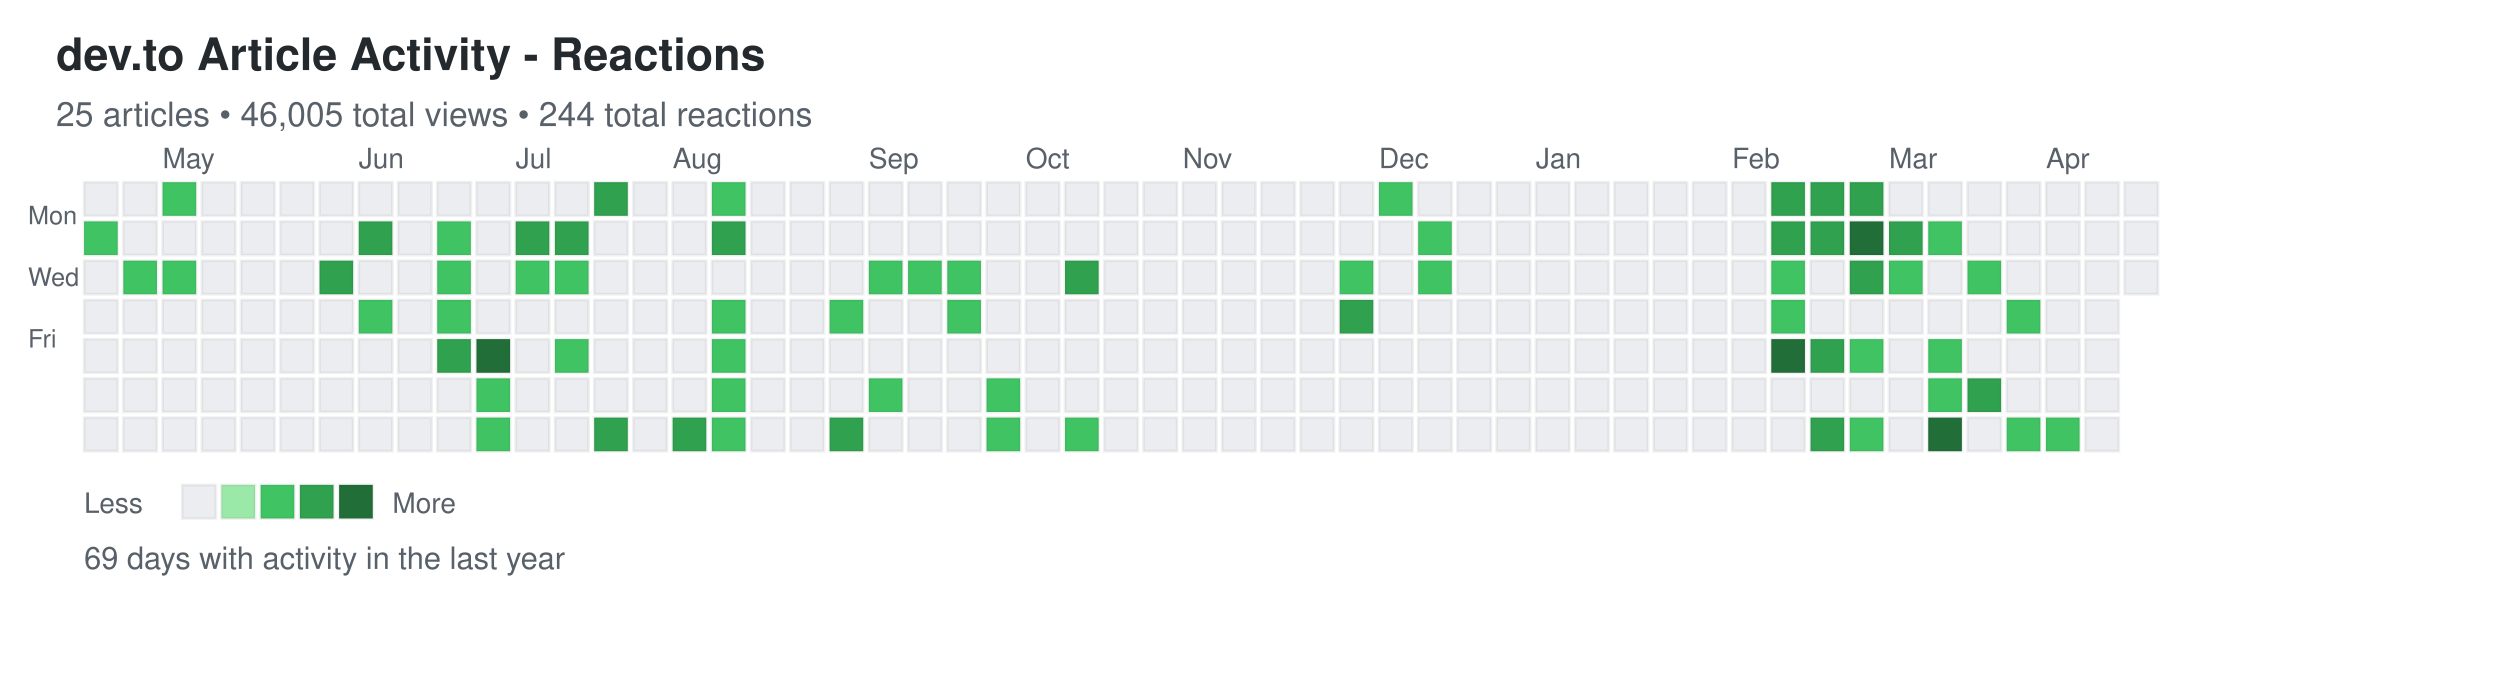
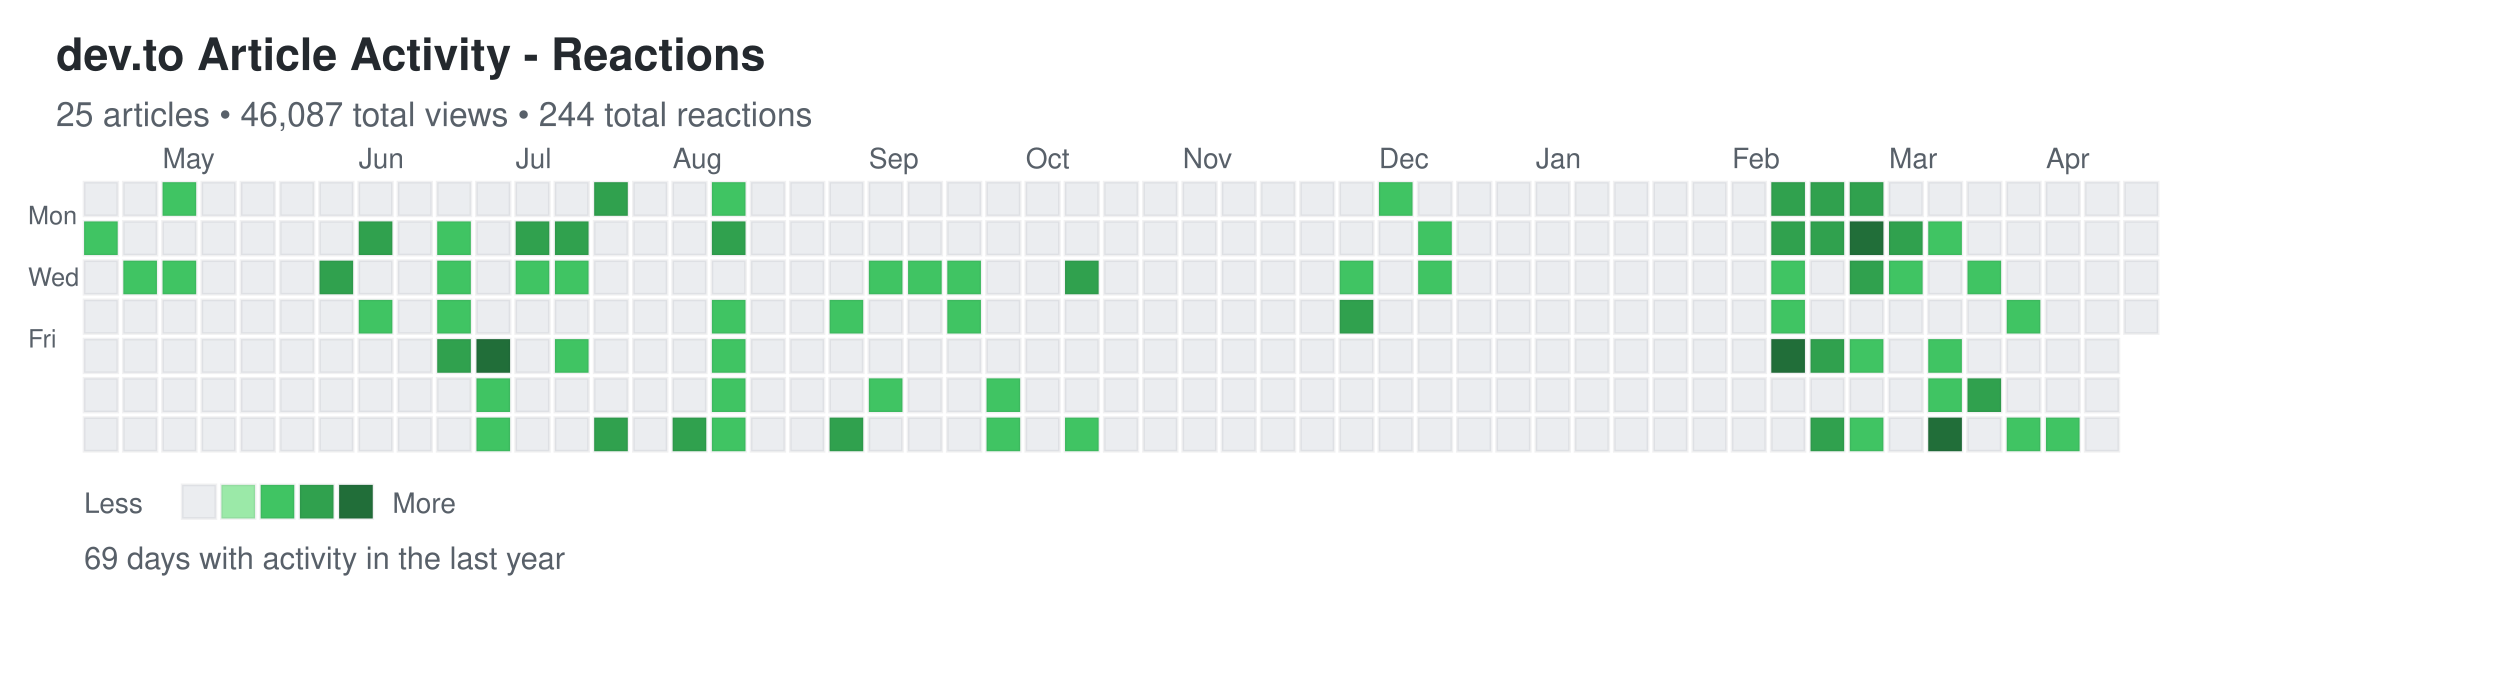
<svg xmlns="http://www.w3.org/2000/svg" width="892" height="248">
  <defs>
    <style>
.day { stroke: rgba(27,31,35,0.06); stroke-width: 1px; cursor: pointer; }
.day:hover { stroke: rgba(27,31,35,0.3); stroke-width: 2px; }
.month-label { font-family: -apple-system, BlinkMacSystemFont, "Segoe UI", Helvetica, Arial, sans-serif; font-size: 10px; fill: #586069; }
.day-label { font-family: -apple-system, BlinkMacSystemFont, "Segoe UI", Helvetica, Arial, sans-serif; font-size: 9px; fill: #586069; }
.title { font-family: -apple-system, BlinkMacSystemFont, "Segoe UI", Helvetica, Arial, sans-serif; font-size: 16px; font-weight: 600; fill: #24292e; }
.subtitle { font-family: -apple-system, BlinkMacSystemFont, "Segoe UI", Helvetica, Arial, sans-serif; font-size: 12px; fill: #586069; }
.stats { font-family: -apple-system, BlinkMacSystemFont, "Segoe UI", Helvetica, Arial, sans-serif; font-size: 11px; fill: #586069; }
.legend-text { font-family: -apple-system, BlinkMacSystemFont, "Segoe UI", Helvetica, Arial, sans-serif; font-size: 10px; fill: #586069; }
</style>
  </defs>
  <text x="20" y="25" class="title">dev.to Article Activity - Reactions</text>
-   <text x="20" y="45" class="subtitle">25 articles • 46,005 total views • 244 total reactions</text>
+   <text x="20" y="45" class="subtitle">25 articles • 46,087 total views • 244 total reactions</text>
  <text x="10" y="80" class="day-label">Mon</text>
  <text x="10" y="102" class="day-label">Wed</text>
  <text x="10" y="124" class="day-label">Fri</text>
  <rect x="30" y="65" width="12" height="12" fill="#ebedf0" class="day" data-date="2025-04-13" data-level="0" />
  <rect x="30" y="79" width="12" height="12" fill="#40c463" class="day" data-date="2025-04-14" data-level="2" />
  <rect x="30" y="93" width="12" height="12" fill="#ebedf0" class="day" data-date="2025-04-15" data-level="0" />
  <rect x="30" y="107" width="12" height="12" fill="#ebedf0" class="day" data-date="2025-04-16" data-level="0" />
  <rect x="30" y="121" width="12" height="12" fill="#ebedf0" class="day" data-date="2025-04-17" data-level="0" />
  <rect x="30" y="135" width="12" height="12" fill="#ebedf0" class="day" data-date="2025-04-18" data-level="0" />
  <rect x="30" y="149" width="12" height="12" fill="#ebedf0" class="day" data-date="2025-04-19" data-level="0" />
  <rect x="44" y="65" width="12" height="12" fill="#ebedf0" class="day" data-date="2025-04-20" data-level="0" />
  <rect x="44" y="79" width="12" height="12" fill="#ebedf0" class="day" data-date="2025-04-21" data-level="0" />
  <rect x="44" y="93" width="12" height="12" fill="#40c463" class="day" data-date="2025-04-22" data-level="2" />
  <rect x="44" y="107" width="12" height="12" fill="#ebedf0" class="day" data-date="2025-04-23" data-level="0" />
  <rect x="44" y="121" width="12" height="12" fill="#ebedf0" class="day" data-date="2025-04-24" data-level="0" />
  <rect x="44" y="135" width="12" height="12" fill="#ebedf0" class="day" data-date="2025-04-25" data-level="0" />
  <rect x="44" y="149" width="12" height="12" fill="#ebedf0" class="day" data-date="2025-04-26" data-level="0" />
  <rect x="58" y="65" width="12" height="12" fill="#40c463" class="day" data-date="2025-04-27" data-level="2" />
  <rect x="58" y="79" width="12" height="12" fill="#ebedf0" class="day" data-date="2025-04-28" data-level="0" />
  <rect x="58" y="93" width="12" height="12" fill="#40c463" class="day" data-date="2025-04-29" data-level="2" />
  <rect x="58" y="107" width="12" height="12" fill="#ebedf0" class="day" data-date="2025-04-30" data-level="0" />
  <rect x="58" y="121" width="12" height="12" fill="#ebedf0" class="day" data-date="2025-05-01" data-level="0" />
  <rect x="58" y="135" width="12" height="12" fill="#ebedf0" class="day" data-date="2025-05-02" data-level="0" />
  <rect x="58" y="149" width="12" height="12" fill="#ebedf0" class="day" data-date="2025-05-03" data-level="0" />
  <rect x="72" y="65" width="12" height="12" fill="#ebedf0" class="day" data-date="2025-05-04" data-level="0" />
  <rect x="72" y="79" width="12" height="12" fill="#ebedf0" class="day" data-date="2025-05-05" data-level="0" />
  <rect x="72" y="93" width="12" height="12" fill="#ebedf0" class="day" data-date="2025-05-06" data-level="0" />
  <rect x="72" y="107" width="12" height="12" fill="#ebedf0" class="day" data-date="2025-05-07" data-level="0" />
  <rect x="72" y="121" width="12" height="12" fill="#ebedf0" class="day" data-date="2025-05-08" data-level="0" />
  <rect x="72" y="135" width="12" height="12" fill="#ebedf0" class="day" data-date="2025-05-09" data-level="0" />
  <rect x="72" y="149" width="12" height="12" fill="#ebedf0" class="day" data-date="2025-05-10" data-level="0" />
  <rect x="86" y="65" width="12" height="12" fill="#ebedf0" class="day" data-date="2025-05-11" data-level="0" />
  <rect x="86" y="79" width="12" height="12" fill="#ebedf0" class="day" data-date="2025-05-12" data-level="0" />
  <rect x="86" y="93" width="12" height="12" fill="#ebedf0" class="day" data-date="2025-05-13" data-level="0" />
  <rect x="86" y="107" width="12" height="12" fill="#ebedf0" class="day" data-date="2025-05-14" data-level="0" />
  <rect x="86" y="121" width="12" height="12" fill="#ebedf0" class="day" data-date="2025-05-15" data-level="0" />
  <rect x="86" y="135" width="12" height="12" fill="#ebedf0" class="day" data-date="2025-05-16" data-level="0" />
  <rect x="86" y="149" width="12" height="12" fill="#ebedf0" class="day" data-date="2025-05-17" data-level="0" />
  <rect x="100" y="65" width="12" height="12" fill="#ebedf0" class="day" data-date="2025-05-18" data-level="0" />
  <rect x="100" y="79" width="12" height="12" fill="#ebedf0" class="day" data-date="2025-05-19" data-level="0" />
  <rect x="100" y="93" width="12" height="12" fill="#ebedf0" class="day" data-date="2025-05-20" data-level="0" />
  <rect x="100" y="107" width="12" height="12" fill="#ebedf0" class="day" data-date="2025-05-21" data-level="0" />
  <rect x="100" y="121" width="12" height="12" fill="#ebedf0" class="day" data-date="2025-05-22" data-level="0" />
  <rect x="100" y="135" width="12" height="12" fill="#ebedf0" class="day" data-date="2025-05-23" data-level="0" />
  <rect x="100" y="149" width="12" height="12" fill="#ebedf0" class="day" data-date="2025-05-24" data-level="0" />
  <rect x="114" y="65" width="12" height="12" fill="#ebedf0" class="day" data-date="2025-05-25" data-level="0" />
  <rect x="114" y="79" width="12" height="12" fill="#ebedf0" class="day" data-date="2025-05-26" data-level="0" />
  <rect x="114" y="93" width="12" height="12" fill="#30a14e" class="day" data-date="2025-05-27" data-level="3" />
  <rect x="114" y="107" width="12" height="12" fill="#ebedf0" class="day" data-date="2025-05-28" data-level="0" />
  <rect x="114" y="121" width="12" height="12" fill="#ebedf0" class="day" data-date="2025-05-29" data-level="0" />
  <rect x="114" y="135" width="12" height="12" fill="#ebedf0" class="day" data-date="2025-05-30" data-level="0" />
  <rect x="114" y="149" width="12" height="12" fill="#ebedf0" class="day" data-date="2025-05-31" data-level="0" />
  <rect x="128" y="65" width="12" height="12" fill="#ebedf0" class="day" data-date="2025-06-01" data-level="0" />
  <rect x="128" y="79" width="12" height="12" fill="#30a14e" class="day" data-date="2025-06-02" data-level="3" />
  <rect x="128" y="93" width="12" height="12" fill="#ebedf0" class="day" data-date="2025-06-03" data-level="0" />
  <rect x="128" y="107" width="12" height="12" fill="#40c463" class="day" data-date="2025-06-04" data-level="2" />
  <rect x="128" y="121" width="12" height="12" fill="#ebedf0" class="day" data-date="2025-06-05" data-level="0" />
  <rect x="128" y="135" width="12" height="12" fill="#ebedf0" class="day" data-date="2025-06-06" data-level="0" />
  <rect x="128" y="149" width="12" height="12" fill="#ebedf0" class="day" data-date="2025-06-07" data-level="0" />
  <rect x="142" y="65" width="12" height="12" fill="#ebedf0" class="day" data-date="2025-06-08" data-level="0" />
  <rect x="142" y="79" width="12" height="12" fill="#ebedf0" class="day" data-date="2025-06-09" data-level="0" />
  <rect x="142" y="93" width="12" height="12" fill="#ebedf0" class="day" data-date="2025-06-10" data-level="0" />
  <rect x="142" y="107" width="12" height="12" fill="#ebedf0" class="day" data-date="2025-06-11" data-level="0" />
  <rect x="142" y="121" width="12" height="12" fill="#ebedf0" class="day" data-date="2025-06-12" data-level="0" />
  <rect x="142" y="135" width="12" height="12" fill="#ebedf0" class="day" data-date="2025-06-13" data-level="0" />
  <rect x="142" y="149" width="12" height="12" fill="#ebedf0" class="day" data-date="2025-06-14" data-level="0" />
  <rect x="156" y="65" width="12" height="12" fill="#ebedf0" class="day" data-date="2025-06-15" data-level="0" />
  <rect x="156" y="79" width="12" height="12" fill="#40c463" class="day" data-date="2025-06-16" data-level="2" />
  <rect x="156" y="93" width="12" height="12" fill="#40c463" class="day" data-date="2025-06-17" data-level="2" />
  <rect x="156" y="107" width="12" height="12" fill="#40c463" class="day" data-date="2025-06-18" data-level="2" />
  <rect x="156" y="121" width="12" height="12" fill="#30a14e" class="day" data-date="2025-06-19" data-level="3" />
  <rect x="156" y="135" width="12" height="12" fill="#ebedf0" class="day" data-date="2025-06-20" data-level="0" />
  <rect x="156" y="149" width="12" height="12" fill="#ebedf0" class="day" data-date="2025-06-21" data-level="0" />
  <rect x="170" y="65" width="12" height="12" fill="#ebedf0" class="day" data-date="2025-06-22" data-level="0" />
  <rect x="170" y="79" width="12" height="12" fill="#ebedf0" class="day" data-date="2025-06-23" data-level="0" />
  <rect x="170" y="93" width="12" height="12" fill="#ebedf0" class="day" data-date="2025-06-24" data-level="0" />
  <rect x="170" y="107" width="12" height="12" fill="#ebedf0" class="day" data-date="2025-06-25" data-level="0" />
  <rect x="170" y="121" width="12" height="12" fill="#216e39" class="day" data-date="2025-06-26" data-level="4" />
  <rect x="170" y="135" width="12" height="12" fill="#40c463" class="day" data-date="2025-06-27" data-level="2" />
  <rect x="170" y="149" width="12" height="12" fill="#40c463" class="day" data-date="2025-06-28" data-level="2" />
  <rect x="184" y="65" width="12" height="12" fill="#ebedf0" class="day" data-date="2025-06-29" data-level="0" />
  <rect x="184" y="79" width="12" height="12" fill="#30a14e" class="day" data-date="2025-06-30" data-level="3" />
  <rect x="184" y="93" width="12" height="12" fill="#40c463" class="day" data-date="2025-07-01" data-level="2" />
  <rect x="184" y="107" width="12" height="12" fill="#ebedf0" class="day" data-date="2025-07-02" data-level="0" />
  <rect x="184" y="121" width="12" height="12" fill="#ebedf0" class="day" data-date="2025-07-03" data-level="0" />
  <rect x="184" y="135" width="12" height="12" fill="#ebedf0" class="day" data-date="2025-07-04" data-level="0" />
  <rect x="184" y="149" width="12" height="12" fill="#ebedf0" class="day" data-date="2025-07-05" data-level="0" />
  <rect x="198" y="65" width="12" height="12" fill="#ebedf0" class="day" data-date="2025-07-06" data-level="0" />
  <rect x="198" y="79" width="12" height="12" fill="#30a14e" class="day" data-date="2025-07-07" data-level="3" />
  <rect x="198" y="93" width="12" height="12" fill="#40c463" class="day" data-date="2025-07-08" data-level="2" />
  <rect x="198" y="107" width="12" height="12" fill="#ebedf0" class="day" data-date="2025-07-09" data-level="0" />
  <rect x="198" y="121" width="12" height="12" fill="#40c463" class="day" data-date="2025-07-10" data-level="2" />
  <rect x="198" y="135" width="12" height="12" fill="#ebedf0" class="day" data-date="2025-07-11" data-level="0" />
  <rect x="198" y="149" width="12" height="12" fill="#ebedf0" class="day" data-date="2025-07-12" data-level="0" />
  <rect x="212" y="65" width="12" height="12" fill="#30a14e" class="day" data-date="2025-07-13" data-level="3" />
  <rect x="212" y="79" width="12" height="12" fill="#ebedf0" class="day" data-date="2025-07-14" data-level="0" />
  <rect x="212" y="93" width="12" height="12" fill="#ebedf0" class="day" data-date="2025-07-15" data-level="0" />
  <rect x="212" y="107" width="12" height="12" fill="#ebedf0" class="day" data-date="2025-07-16" data-level="0" />
  <rect x="212" y="121" width="12" height="12" fill="#ebedf0" class="day" data-date="2025-07-17" data-level="0" />
  <rect x="212" y="135" width="12" height="12" fill="#ebedf0" class="day" data-date="2025-07-18" data-level="0" />
  <rect x="212" y="149" width="12" height="12" fill="#30a14e" class="day" data-date="2025-07-19" data-level="3" />
  <rect x="226" y="65" width="12" height="12" fill="#ebedf0" class="day" data-date="2025-07-20" data-level="0" />
  <rect x="226" y="79" width="12" height="12" fill="#ebedf0" class="day" data-date="2025-07-21" data-level="0" />
  <rect x="226" y="93" width="12" height="12" fill="#ebedf0" class="day" data-date="2025-07-22" data-level="0" />
  <rect x="226" y="107" width="12" height="12" fill="#ebedf0" class="day" data-date="2025-07-23" data-level="0" />
  <rect x="226" y="121" width="12" height="12" fill="#ebedf0" class="day" data-date="2025-07-24" data-level="0" />
  <rect x="226" y="135" width="12" height="12" fill="#ebedf0" class="day" data-date="2025-07-25" data-level="0" />
  <rect x="226" y="149" width="12" height="12" fill="#ebedf0" class="day" data-date="2025-07-26" data-level="0" />
  <rect x="240" y="65" width="12" height="12" fill="#ebedf0" class="day" data-date="2025-07-27" data-level="0" />
  <rect x="240" y="79" width="12" height="12" fill="#ebedf0" class="day" data-date="2025-07-28" data-level="0" />
  <rect x="240" y="93" width="12" height="12" fill="#ebedf0" class="day" data-date="2025-07-29" data-level="0" />
  <rect x="240" y="107" width="12" height="12" fill="#ebedf0" class="day" data-date="2025-07-30" data-level="0" />
  <rect x="240" y="121" width="12" height="12" fill="#ebedf0" class="day" data-date="2025-07-31" data-level="0" />
  <rect x="240" y="135" width="12" height="12" fill="#ebedf0" class="day" data-date="2025-08-01" data-level="0" />
  <rect x="240" y="149" width="12" height="12" fill="#30a14e" class="day" data-date="2025-08-02" data-level="3" />
  <rect x="254" y="65" width="12" height="12" fill="#40c463" class="day" data-date="2025-08-03" data-level="2" />
  <rect x="254" y="79" width="12" height="12" fill="#30a14e" class="day" data-date="2025-08-04" data-level="3" />
  <rect x="254" y="93" width="12" height="12" fill="#ebedf0" class="day" data-date="2025-08-05" data-level="0" />
  <rect x="254" y="107" width="12" height="12" fill="#40c463" class="day" data-date="2025-08-06" data-level="2" />
  <rect x="254" y="121" width="12" height="12" fill="#40c463" class="day" data-date="2025-08-07" data-level="2" />
  <rect x="254" y="135" width="12" height="12" fill="#40c463" class="day" data-date="2025-08-08" data-level="2" />
  <rect x="254" y="149" width="12" height="12" fill="#40c463" class="day" data-date="2025-08-09" data-level="2" />
  <rect x="268" y="65" width="12" height="12" fill="#ebedf0" class="day" data-date="2025-08-10" data-level="0" />
  <rect x="268" y="79" width="12" height="12" fill="#ebedf0" class="day" data-date="2025-08-11" data-level="0" />
  <rect x="268" y="93" width="12" height="12" fill="#ebedf0" class="day" data-date="2025-08-12" data-level="0" />
  <rect x="268" y="107" width="12" height="12" fill="#ebedf0" class="day" data-date="2025-08-13" data-level="0" />
  <rect x="268" y="121" width="12" height="12" fill="#ebedf0" class="day" data-date="2025-08-14" data-level="0" />
  <rect x="268" y="135" width="12" height="12" fill="#ebedf0" class="day" data-date="2025-08-15" data-level="0" />
  <rect x="268" y="149" width="12" height="12" fill="#ebedf0" class="day" data-date="2025-08-16" data-level="0" />
  <rect x="282" y="65" width="12" height="12" fill="#ebedf0" class="day" data-date="2025-08-17" data-level="0" />
  <rect x="282" y="79" width="12" height="12" fill="#ebedf0" class="day" data-date="2025-08-18" data-level="0" />
  <rect x="282" y="93" width="12" height="12" fill="#ebedf0" class="day" data-date="2025-08-19" data-level="0" />
  <rect x="282" y="107" width="12" height="12" fill="#ebedf0" class="day" data-date="2025-08-20" data-level="0" />
  <rect x="282" y="121" width="12" height="12" fill="#ebedf0" class="day" data-date="2025-08-21" data-level="0" />
  <rect x="282" y="135" width="12" height="12" fill="#ebedf0" class="day" data-date="2025-08-22" data-level="0" />
  <rect x="282" y="149" width="12" height="12" fill="#ebedf0" class="day" data-date="2025-08-23" data-level="0" />
  <rect x="296" y="65" width="12" height="12" fill="#ebedf0" class="day" data-date="2025-08-24" data-level="0" />
  <rect x="296" y="79" width="12" height="12" fill="#ebedf0" class="day" data-date="2025-08-25" data-level="0" />
  <rect x="296" y="93" width="12" height="12" fill="#ebedf0" class="day" data-date="2025-08-26" data-level="0" />
  <rect x="296" y="107" width="12" height="12" fill="#40c463" class="day" data-date="2025-08-27" data-level="2" />
  <rect x="296" y="121" width="12" height="12" fill="#ebedf0" class="day" data-date="2025-08-28" data-level="0" />
  <rect x="296" y="135" width="12" height="12" fill="#ebedf0" class="day" data-date="2025-08-29" data-level="0" />
  <rect x="296" y="149" width="12" height="12" fill="#30a14e" class="day" data-date="2025-08-30" data-level="3" />
  <rect x="310" y="65" width="12" height="12" fill="#ebedf0" class="day" data-date="2025-08-31" data-level="0" />
  <rect x="310" y="79" width="12" height="12" fill="#ebedf0" class="day" data-date="2025-09-01" data-level="0" />
  <rect x="310" y="93" width="12" height="12" fill="#40c463" class="day" data-date="2025-09-02" data-level="2" />
  <rect x="310" y="107" width="12" height="12" fill="#ebedf0" class="day" data-date="2025-09-03" data-level="0" />
  <rect x="310" y="121" width="12" height="12" fill="#ebedf0" class="day" data-date="2025-09-04" data-level="0" />
  <rect x="310" y="135" width="12" height="12" fill="#40c463" class="day" data-date="2025-09-05" data-level="2" />
  <rect x="310" y="149" width="12" height="12" fill="#ebedf0" class="day" data-date="2025-09-06" data-level="0" />
  <rect x="324" y="65" width="12" height="12" fill="#ebedf0" class="day" data-date="2025-09-07" data-level="0" />
  <rect x="324" y="79" width="12" height="12" fill="#ebedf0" class="day" data-date="2025-09-08" data-level="0" />
  <rect x="324" y="93" width="12" height="12" fill="#40c463" class="day" data-date="2025-09-09" data-level="2" />
  <rect x="324" y="107" width="12" height="12" fill="#ebedf0" class="day" data-date="2025-09-10" data-level="0" />
  <rect x="324" y="121" width="12" height="12" fill="#ebedf0" class="day" data-date="2025-09-11" data-level="0" />
  <rect x="324" y="135" width="12" height="12" fill="#ebedf0" class="day" data-date="2025-09-12" data-level="0" />
  <rect x="324" y="149" width="12" height="12" fill="#ebedf0" class="day" data-date="2025-09-13" data-level="0" />
  <rect x="338" y="65" width="12" height="12" fill="#ebedf0" class="day" data-date="2025-09-14" data-level="0" />
  <rect x="338" y="79" width="12" height="12" fill="#ebedf0" class="day" data-date="2025-09-15" data-level="0" />
  <rect x="338" y="93" width="12" height="12" fill="#40c463" class="day" data-date="2025-09-16" data-level="2" />
  <rect x="338" y="107" width="12" height="12" fill="#40c463" class="day" data-date="2025-09-17" data-level="2" />
  <rect x="338" y="121" width="12" height="12" fill="#ebedf0" class="day" data-date="2025-09-18" data-level="0" />
  <rect x="338" y="135" width="12" height="12" fill="#ebedf0" class="day" data-date="2025-09-19" data-level="0" />
  <rect x="338" y="149" width="12" height="12" fill="#ebedf0" class="day" data-date="2025-09-20" data-level="0" />
  <rect x="352" y="65" width="12" height="12" fill="#ebedf0" class="day" data-date="2025-09-21" data-level="0" />
  <rect x="352" y="79" width="12" height="12" fill="#ebedf0" class="day" data-date="2025-09-22" data-level="0" />
  <rect x="352" y="93" width="12" height="12" fill="#ebedf0" class="day" data-date="2025-09-23" data-level="0" />
  <rect x="352" y="107" width="12" height="12" fill="#ebedf0" class="day" data-date="2025-09-24" data-level="0" />
  <rect x="352" y="121" width="12" height="12" fill="#ebedf0" class="day" data-date="2025-09-25" data-level="0" />
  <rect x="352" y="135" width="12" height="12" fill="#40c463" class="day" data-date="2025-09-26" data-level="2" />
  <rect x="352" y="149" width="12" height="12" fill="#40c463" class="day" data-date="2025-09-27" data-level="2" />
  <rect x="366" y="65" width="12" height="12" fill="#ebedf0" class="day" data-date="2025-09-28" data-level="0" />
  <rect x="366" y="79" width="12" height="12" fill="#ebedf0" class="day" data-date="2025-09-29" data-level="0" />
  <rect x="366" y="93" width="12" height="12" fill="#ebedf0" class="day" data-date="2025-09-30" data-level="0" />
  <rect x="366" y="107" width="12" height="12" fill="#ebedf0" class="day" data-date="2025-10-01" data-level="0" />
  <rect x="366" y="121" width="12" height="12" fill="#ebedf0" class="day" data-date="2025-10-02" data-level="0" />
  <rect x="366" y="135" width="12" height="12" fill="#ebedf0" class="day" data-date="2025-10-03" data-level="0" />
  <rect x="366" y="149" width="12" height="12" fill="#ebedf0" class="day" data-date="2025-10-04" data-level="0" />
  <rect x="380" y="65" width="12" height="12" fill="#ebedf0" class="day" data-date="2025-10-05" data-level="0" />
  <rect x="380" y="79" width="12" height="12" fill="#ebedf0" class="day" data-date="2025-10-06" data-level="0" />
  <rect x="380" y="93" width="12" height="12" fill="#30a14e" class="day" data-date="2025-10-07" data-level="3" />
  <rect x="380" y="107" width="12" height="12" fill="#ebedf0" class="day" data-date="2025-10-08" data-level="0" />
  <rect x="380" y="121" width="12" height="12" fill="#ebedf0" class="day" data-date="2025-10-09" data-level="0" />
  <rect x="380" y="135" width="12" height="12" fill="#ebedf0" class="day" data-date="2025-10-10" data-level="0" />
  <rect x="380" y="149" width="12" height="12" fill="#40c463" class="day" data-date="2025-10-11" data-level="2" />
  <rect x="394" y="65" width="12" height="12" fill="#ebedf0" class="day" data-date="2025-10-12" data-level="0" />
  <rect x="394" y="79" width="12" height="12" fill="#ebedf0" class="day" data-date="2025-10-13" data-level="0" />
  <rect x="394" y="93" width="12" height="12" fill="#ebedf0" class="day" data-date="2025-10-14" data-level="0" />
  <rect x="394" y="107" width="12" height="12" fill="#ebedf0" class="day" data-date="2025-10-15" data-level="0" />
  <rect x="394" y="121" width="12" height="12" fill="#ebedf0" class="day" data-date="2025-10-16" data-level="0" />
  <rect x="394" y="135" width="12" height="12" fill="#ebedf0" class="day" data-date="2025-10-17" data-level="0" />
  <rect x="394" y="149" width="12" height="12" fill="#ebedf0" class="day" data-date="2025-10-18" data-level="0" />
  <rect x="408" y="65" width="12" height="12" fill="#ebedf0" class="day" data-date="2025-10-19" data-level="0" />
  <rect x="408" y="79" width="12" height="12" fill="#ebedf0" class="day" data-date="2025-10-20" data-level="0" />
  <rect x="408" y="93" width="12" height="12" fill="#ebedf0" class="day" data-date="2025-10-21" data-level="0" />
  <rect x="408" y="107" width="12" height="12" fill="#ebedf0" class="day" data-date="2025-10-22" data-level="0" />
  <rect x="408" y="121" width="12" height="12" fill="#ebedf0" class="day" data-date="2025-10-23" data-level="0" />
  <rect x="408" y="135" width="12" height="12" fill="#ebedf0" class="day" data-date="2025-10-24" data-level="0" />
  <rect x="408" y="149" width="12" height="12" fill="#ebedf0" class="day" data-date="2025-10-25" data-level="0" />
  <rect x="422" y="65" width="12" height="12" fill="#ebedf0" class="day" data-date="2025-10-26" data-level="0" />
  <rect x="422" y="79" width="12" height="12" fill="#ebedf0" class="day" data-date="2025-10-27" data-level="0" />
  <rect x="422" y="93" width="12" height="12" fill="#ebedf0" class="day" data-date="2025-10-28" data-level="0" />
  <rect x="422" y="107" width="12" height="12" fill="#ebedf0" class="day" data-date="2025-10-29" data-level="0" />
  <rect x="422" y="121" width="12" height="12" fill="#ebedf0" class="day" data-date="2025-10-30" data-level="0" />
  <rect x="422" y="135" width="12" height="12" fill="#ebedf0" class="day" data-date="2025-10-31" data-level="0" />
  <rect x="422" y="149" width="12" height="12" fill="#ebedf0" class="day" data-date="2025-11-01" data-level="0" />
  <rect x="436" y="65" width="12" height="12" fill="#ebedf0" class="day" data-date="2025-11-02" data-level="0" />
  <rect x="436" y="79" width="12" height="12" fill="#ebedf0" class="day" data-date="2025-11-03" data-level="0" />
  <rect x="436" y="93" width="12" height="12" fill="#ebedf0" class="day" data-date="2025-11-04" data-level="0" />
  <rect x="436" y="107" width="12" height="12" fill="#ebedf0" class="day" data-date="2025-11-05" data-level="0" />
  <rect x="436" y="121" width="12" height="12" fill="#ebedf0" class="day" data-date="2025-11-06" data-level="0" />
  <rect x="436" y="135" width="12" height="12" fill="#ebedf0" class="day" data-date="2025-11-07" data-level="0" />
  <rect x="436" y="149" width="12" height="12" fill="#ebedf0" class="day" data-date="2025-11-08" data-level="0" />
  <rect x="450" y="65" width="12" height="12" fill="#ebedf0" class="day" data-date="2025-11-09" data-level="0" />
  <rect x="450" y="79" width="12" height="12" fill="#ebedf0" class="day" data-date="2025-11-10" data-level="0" />
  <rect x="450" y="93" width="12" height="12" fill="#ebedf0" class="day" data-date="2025-11-11" data-level="0" />
  <rect x="450" y="107" width="12" height="12" fill="#ebedf0" class="day" data-date="2025-11-12" data-level="0" />
  <rect x="450" y="121" width="12" height="12" fill="#ebedf0" class="day" data-date="2025-11-13" data-level="0" />
  <rect x="450" y="135" width="12" height="12" fill="#ebedf0" class="day" data-date="2025-11-14" data-level="0" />
  <rect x="450" y="149" width="12" height="12" fill="#ebedf0" class="day" data-date="2025-11-15" data-level="0" />
  <rect x="464" y="65" width="12" height="12" fill="#ebedf0" class="day" data-date="2025-11-16" data-level="0" />
  <rect x="464" y="79" width="12" height="12" fill="#ebedf0" class="day" data-date="2025-11-17" data-level="0" />
  <rect x="464" y="93" width="12" height="12" fill="#ebedf0" class="day" data-date="2025-11-18" data-level="0" />
  <rect x="464" y="107" width="12" height="12" fill="#ebedf0" class="day" data-date="2025-11-19" data-level="0" />
  <rect x="464" y="121" width="12" height="12" fill="#ebedf0" class="day" data-date="2025-11-20" data-level="0" />
  <rect x="464" y="135" width="12" height="12" fill="#ebedf0" class="day" data-date="2025-11-21" data-level="0" />
  <rect x="464" y="149" width="12" height="12" fill="#ebedf0" class="day" data-date="2025-11-22" data-level="0" />
  <rect x="478" y="65" width="12" height="12" fill="#ebedf0" class="day" data-date="2025-11-23" data-level="0" />
  <rect x="478" y="79" width="12" height="12" fill="#ebedf0" class="day" data-date="2025-11-24" data-level="0" />
  <rect x="478" y="93" width="12" height="12" fill="#40c463" class="day" data-date="2025-11-25" data-level="2" />
  <rect x="478" y="107" width="12" height="12" fill="#30a14e" class="day" data-date="2025-11-26" data-level="3" />
  <rect x="478" y="121" width="12" height="12" fill="#ebedf0" class="day" data-date="2025-11-27" data-level="0" />
  <rect x="478" y="135" width="12" height="12" fill="#ebedf0" class="day" data-date="2025-11-28" data-level="0" />
  <rect x="478" y="149" width="12" height="12" fill="#ebedf0" class="day" data-date="2025-11-29" data-level="0" />
  <rect x="492" y="65" width="12" height="12" fill="#40c463" class="day" data-date="2025-11-30" data-level="2" />
  <rect x="492" y="79" width="12" height="12" fill="#ebedf0" class="day" data-date="2025-12-01" data-level="0" />
  <rect x="492" y="93" width="12" height="12" fill="#ebedf0" class="day" data-date="2025-12-02" data-level="0" />
  <rect x="492" y="107" width="12" height="12" fill="#ebedf0" class="day" data-date="2025-12-03" data-level="0" />
  <rect x="492" y="121" width="12" height="12" fill="#ebedf0" class="day" data-date="2025-12-04" data-level="0" />
  <rect x="492" y="135" width="12" height="12" fill="#ebedf0" class="day" data-date="2025-12-05" data-level="0" />
  <rect x="492" y="149" width="12" height="12" fill="#ebedf0" class="day" data-date="2025-12-06" data-level="0" />
  <rect x="506" y="65" width="12" height="12" fill="#ebedf0" class="day" data-date="2025-12-07" data-level="0" />
  <rect x="506" y="79" width="12" height="12" fill="#40c463" class="day" data-date="2025-12-08" data-level="2" />
  <rect x="506" y="93" width="12" height="12" fill="#40c463" class="day" data-date="2025-12-09" data-level="2" />
  <rect x="506" y="107" width="12" height="12" fill="#ebedf0" class="day" data-date="2025-12-10" data-level="0" />
  <rect x="506" y="121" width="12" height="12" fill="#ebedf0" class="day" data-date="2025-12-11" data-level="0" />
  <rect x="506" y="135" width="12" height="12" fill="#ebedf0" class="day" data-date="2025-12-12" data-level="0" />
  <rect x="506" y="149" width="12" height="12" fill="#ebedf0" class="day" data-date="2025-12-13" data-level="0" />
  <rect x="520" y="65" width="12" height="12" fill="#ebedf0" class="day" data-date="2025-12-14" data-level="0" />
  <rect x="520" y="79" width="12" height="12" fill="#ebedf0" class="day" data-date="2025-12-15" data-level="0" />
  <rect x="520" y="93" width="12" height="12" fill="#ebedf0" class="day" data-date="2025-12-16" data-level="0" />
  <rect x="520" y="107" width="12" height="12" fill="#ebedf0" class="day" data-date="2025-12-17" data-level="0" />
  <rect x="520" y="121" width="12" height="12" fill="#ebedf0" class="day" data-date="2025-12-18" data-level="0" />
  <rect x="520" y="135" width="12" height="12" fill="#ebedf0" class="day" data-date="2025-12-19" data-level="0" />
  <rect x="520" y="149" width="12" height="12" fill="#ebedf0" class="day" data-date="2025-12-20" data-level="0" />
  <rect x="534" y="65" width="12" height="12" fill="#ebedf0" class="day" data-date="2025-12-21" data-level="0" />
  <rect x="534" y="79" width="12" height="12" fill="#ebedf0" class="day" data-date="2025-12-22" data-level="0" />
  <rect x="534" y="93" width="12" height="12" fill="#ebedf0" class="day" data-date="2025-12-23" data-level="0" />
  <rect x="534" y="107" width="12" height="12" fill="#ebedf0" class="day" data-date="2025-12-24" data-level="0" />
  <rect x="534" y="121" width="12" height="12" fill="#ebedf0" class="day" data-date="2025-12-25" data-level="0" />
  <rect x="534" y="135" width="12" height="12" fill="#ebedf0" class="day" data-date="2025-12-26" data-level="0" />
  <rect x="534" y="149" width="12" height="12" fill="#ebedf0" class="day" data-date="2025-12-27" data-level="0" />
  <rect x="548" y="65" width="12" height="12" fill="#ebedf0" class="day" data-date="2025-12-28" data-level="0" />
  <rect x="548" y="79" width="12" height="12" fill="#ebedf0" class="day" data-date="2025-12-29" data-level="0" />
  <rect x="548" y="93" width="12" height="12" fill="#ebedf0" class="day" data-date="2025-12-30" data-level="0" />
  <rect x="548" y="107" width="12" height="12" fill="#ebedf0" class="day" data-date="2025-12-31" data-level="0" />
  <rect x="548" y="121" width="12" height="12" fill="#ebedf0" class="day" data-date="2026-01-01" data-level="0" />
  <rect x="548" y="135" width="12" height="12" fill="#ebedf0" class="day" data-date="2026-01-02" data-level="0" />
  <rect x="548" y="149" width="12" height="12" fill="#ebedf0" class="day" data-date="2026-01-03" data-level="0" />
  <rect x="562" y="65" width="12" height="12" fill="#ebedf0" class="day" data-date="2026-01-04" data-level="0" />
  <rect x="562" y="79" width="12" height="12" fill="#ebedf0" class="day" data-date="2026-01-05" data-level="0" />
  <rect x="562" y="93" width="12" height="12" fill="#ebedf0" class="day" data-date="2026-01-06" data-level="0" />
  <rect x="562" y="107" width="12" height="12" fill="#ebedf0" class="day" data-date="2026-01-07" data-level="0" />
  <rect x="562" y="121" width="12" height="12" fill="#ebedf0" class="day" data-date="2026-01-08" data-level="0" />
  <rect x="562" y="135" width="12" height="12" fill="#ebedf0" class="day" data-date="2026-01-09" data-level="0" />
  <rect x="562" y="149" width="12" height="12" fill="#ebedf0" class="day" data-date="2026-01-10" data-level="0" />
  <rect x="576" y="65" width="12" height="12" fill="#ebedf0" class="day" data-date="2026-01-11" data-level="0" />
  <rect x="576" y="79" width="12" height="12" fill="#ebedf0" class="day" data-date="2026-01-12" data-level="0" />
  <rect x="576" y="93" width="12" height="12" fill="#ebedf0" class="day" data-date="2026-01-13" data-level="0" />
  <rect x="576" y="107" width="12" height="12" fill="#ebedf0" class="day" data-date="2026-01-14" data-level="0" />
  <rect x="576" y="121" width="12" height="12" fill="#ebedf0" class="day" data-date="2026-01-15" data-level="0" />
  <rect x="576" y="135" width="12" height="12" fill="#ebedf0" class="day" data-date="2026-01-16" data-level="0" />
  <rect x="576" y="149" width="12" height="12" fill="#ebedf0" class="day" data-date="2026-01-17" data-level="0" />
  <rect x="590" y="65" width="12" height="12" fill="#ebedf0" class="day" data-date="2026-01-18" data-level="0" />
  <rect x="590" y="79" width="12" height="12" fill="#ebedf0" class="day" data-date="2026-01-19" data-level="0" />
  <rect x="590" y="93" width="12" height="12" fill="#ebedf0" class="day" data-date="2026-01-20" data-level="0" />
  <rect x="590" y="107" width="12" height="12" fill="#ebedf0" class="day" data-date="2026-01-21" data-level="0" />
  <rect x="590" y="121" width="12" height="12" fill="#ebedf0" class="day" data-date="2026-01-22" data-level="0" />
  <rect x="590" y="135" width="12" height="12" fill="#ebedf0" class="day" data-date="2026-01-23" data-level="0" />
  <rect x="590" y="149" width="12" height="12" fill="#ebedf0" class="day" data-date="2026-01-24" data-level="0" />
  <rect x="604" y="65" width="12" height="12" fill="#ebedf0" class="day" data-date="2026-01-25" data-level="0" />
  <rect x="604" y="79" width="12" height="12" fill="#ebedf0" class="day" data-date="2026-01-26" data-level="0" />
  <rect x="604" y="93" width="12" height="12" fill="#ebedf0" class="day" data-date="2026-01-27" data-level="0" />
  <rect x="604" y="107" width="12" height="12" fill="#ebedf0" class="day" data-date="2026-01-28" data-level="0" />
  <rect x="604" y="121" width="12" height="12" fill="#ebedf0" class="day" data-date="2026-01-29" data-level="0" />
  <rect x="604" y="135" width="12" height="12" fill="#ebedf0" class="day" data-date="2026-01-30" data-level="0" />
  <rect x="604" y="149" width="12" height="12" fill="#ebedf0" class="day" data-date="2026-01-31" data-level="0" />
  <rect x="618" y="65" width="12" height="12" fill="#ebedf0" class="day" data-date="2026-02-01" data-level="0" />
  <rect x="618" y="79" width="12" height="12" fill="#ebedf0" class="day" data-date="2026-02-02" data-level="0" />
  <rect x="618" y="93" width="12" height="12" fill="#ebedf0" class="day" data-date="2026-02-03" data-level="0" />
  <rect x="618" y="107" width="12" height="12" fill="#ebedf0" class="day" data-date="2026-02-04" data-level="0" />
  <rect x="618" y="121" width="12" height="12" fill="#ebedf0" class="day" data-date="2026-02-05" data-level="0" />
  <rect x="618" y="135" width="12" height="12" fill="#ebedf0" class="day" data-date="2026-02-06" data-level="0" />
  <rect x="618" y="149" width="12" height="12" fill="#ebedf0" class="day" data-date="2026-02-07" data-level="0" />
  <rect x="632" y="65" width="12" height="12" fill="#30a14e" class="day" data-date="2026-02-08" data-level="3" />
  <rect x="632" y="79" width="12" height="12" fill="#30a14e" class="day" data-date="2026-02-09" data-level="3" />
  <rect x="632" y="93" width="12" height="12" fill="#40c463" class="day" data-date="2026-02-10" data-level="2" />
  <rect x="632" y="107" width="12" height="12" fill="#40c463" class="day" data-date="2026-02-11" data-level="2" />
  <rect x="632" y="121" width="12" height="12" fill="#216e39" class="day" data-date="2026-02-12" data-level="4" />
  <rect x="632" y="135" width="12" height="12" fill="#ebedf0" class="day" data-date="2026-02-13" data-level="0" />
  <rect x="632" y="149" width="12" height="12" fill="#ebedf0" class="day" data-date="2026-02-14" data-level="0" />
  <rect x="646" y="65" width="12" height="12" fill="#30a14e" class="day" data-date="2026-02-15" data-level="3" />
  <rect x="646" y="79" width="12" height="12" fill="#30a14e" class="day" data-date="2026-02-16" data-level="3" />
  <rect x="646" y="93" width="12" height="12" fill="#ebedf0" class="day" data-date="2026-02-17" data-level="0" />
  <rect x="646" y="107" width="12" height="12" fill="#ebedf0" class="day" data-date="2026-02-18" data-level="0" />
  <rect x="646" y="121" width="12" height="12" fill="#30a14e" class="day" data-date="2026-02-19" data-level="3" />
  <rect x="646" y="135" width="12" height="12" fill="#ebedf0" class="day" data-date="2026-02-20" data-level="0" />
  <rect x="646" y="149" width="12" height="12" fill="#30a14e" class="day" data-date="2026-02-21" data-level="3" />
  <rect x="660" y="65" width="12" height="12" fill="#30a14e" class="day" data-date="2026-02-22" data-level="3" />
  <rect x="660" y="79" width="12" height="12" fill="#216e39" class="day" data-date="2026-02-23" data-level="4" />
  <rect x="660" y="93" width="12" height="12" fill="#30a14e" class="day" data-date="2026-02-24" data-level="3" />
  <rect x="660" y="107" width="12" height="12" fill="#ebedf0" class="day" data-date="2026-02-25" data-level="0" />
  <rect x="660" y="121" width="12" height="12" fill="#40c463" class="day" data-date="2026-02-26" data-level="2" />
  <rect x="660" y="135" width="12" height="12" fill="#ebedf0" class="day" data-date="2026-02-27" data-level="0" />
  <rect x="660" y="149" width="12" height="12" fill="#40c463" class="day" data-date="2026-02-28" data-level="2" />
  <rect x="674" y="65" width="12" height="12" fill="#ebedf0" class="day" data-date="2026-03-01" data-level="0" />
  <rect x="674" y="79" width="12" height="12" fill="#30a14e" class="day" data-date="2026-03-02" data-level="3" />
  <rect x="674" y="93" width="12" height="12" fill="#40c463" class="day" data-date="2026-03-03" data-level="2" />
  <rect x="674" y="107" width="12" height="12" fill="#ebedf0" class="day" data-date="2026-03-04" data-level="0" />
  <rect x="674" y="121" width="12" height="12" fill="#ebedf0" class="day" data-date="2026-03-05" data-level="0" />
  <rect x="674" y="135" width="12" height="12" fill="#ebedf0" class="day" data-date="2026-03-06" data-level="0" />
  <rect x="674" y="149" width="12" height="12" fill="#ebedf0" class="day" data-date="2026-03-07" data-level="0" />
  <rect x="688" y="65" width="12" height="12" fill="#ebedf0" class="day" data-date="2026-03-08" data-level="0" />
  <rect x="688" y="79" width="12" height="12" fill="#40c463" class="day" data-date="2026-03-09" data-level="2" />
  <rect x="688" y="93" width="12" height="12" fill="#ebedf0" class="day" data-date="2026-03-10" data-level="0" />
  <rect x="688" y="107" width="12" height="12" fill="#ebedf0" class="day" data-date="2026-03-11" data-level="0" />
  <rect x="688" y="121" width="12" height="12" fill="#40c463" class="day" data-date="2026-03-12" data-level="2" />
  <rect x="688" y="135" width="12" height="12" fill="#40c463" class="day" data-date="2026-03-13" data-level="2" />
  <rect x="688" y="149" width="12" height="12" fill="#216e39" class="day" data-date="2026-03-14" data-level="4" />
  <rect x="702" y="65" width="12" height="12" fill="#ebedf0" class="day" data-date="2026-03-15" data-level="0" />
  <rect x="702" y="79" width="12" height="12" fill="#ebedf0" class="day" data-date="2026-03-16" data-level="0" />
  <rect x="702" y="93" width="12" height="12" fill="#40c463" class="day" data-date="2026-03-17" data-level="2" />
  <rect x="702" y="107" width="12" height="12" fill="#ebedf0" class="day" data-date="2026-03-18" data-level="0" />
  <rect x="702" y="121" width="12" height="12" fill="#ebedf0" class="day" data-date="2026-03-19" data-level="0" />
  <rect x="702" y="135" width="12" height="12" fill="#30a14e" class="day" data-date="2026-03-20" data-level="3" />
  <rect x="702" y="149" width="12" height="12" fill="#ebedf0" class="day" data-date="2026-03-21" data-level="0" />
  <rect x="716" y="65" width="12" height="12" fill="#ebedf0" class="day" data-date="2026-03-22" data-level="0" />
  <rect x="716" y="79" width="12" height="12" fill="#ebedf0" class="day" data-date="2026-03-23" data-level="0" />
  <rect x="716" y="93" width="12" height="12" fill="#ebedf0" class="day" data-date="2026-03-24" data-level="0" />
  <rect x="716" y="107" width="12" height="12" fill="#40c463" class="day" data-date="2026-03-25" data-level="2" />
  <rect x="716" y="121" width="12" height="12" fill="#ebedf0" class="day" data-date="2026-03-26" data-level="0" />
  <rect x="716" y="135" width="12" height="12" fill="#ebedf0" class="day" data-date="2026-03-27" data-level="0" />
  <rect x="716" y="149" width="12" height="12" fill="#40c463" class="day" data-date="2026-03-28" data-level="2" />
  <rect x="730" y="65" width="12" height="12" fill="#ebedf0" class="day" data-date="2026-03-29" data-level="0" />
  <rect x="730" y="79" width="12" height="12" fill="#ebedf0" class="day" data-date="2026-03-30" data-level="0" />
  <rect x="730" y="93" width="12" height="12" fill="#ebedf0" class="day" data-date="2026-03-31" data-level="0" />
  <rect x="730" y="107" width="12" height="12" fill="#ebedf0" class="day" data-date="2026-04-01" data-level="0" />
  <rect x="730" y="121" width="12" height="12" fill="#ebedf0" class="day" data-date="2026-04-02" data-level="0" />
  <rect x="730" y="135" width="12" height="12" fill="#ebedf0" class="day" data-date="2026-04-03" data-level="0" />
  <rect x="730" y="149" width="12" height="12" fill="#40c463" class="day" data-date="2026-04-04" data-level="2" />
  <rect x="744" y="65" width="12" height="12" fill="#ebedf0" class="day" data-date="2026-04-05" data-level="0" />
  <rect x="744" y="79" width="12" height="12" fill="#ebedf0" class="day" data-date="2026-04-06" data-level="0" />
  <rect x="744" y="93" width="12" height="12" fill="#ebedf0" class="day" data-date="2026-04-07" data-level="0" />
  <rect x="744" y="107" width="12" height="12" fill="#ebedf0" class="day" data-date="2026-04-08" data-level="0" />
  <rect x="744" y="121" width="12" height="12" fill="#ebedf0" class="day" data-date="2026-04-09" data-level="0" />
  <rect x="744" y="135" width="12" height="12" fill="#ebedf0" class="day" data-date="2026-04-10" data-level="0" />
  <rect x="744" y="149" width="12" height="12" fill="#ebedf0" class="day" data-date="2026-04-11" data-level="0" />
  <rect x="758" y="65" width="12" height="12" fill="#ebedf0" class="day" data-date="2026-04-12" data-level="0" />
  <rect x="758" y="79" width="12" height="12" fill="#ebedf0" class="day" data-date="2026-04-13" data-level="0" />
  <rect x="758" y="93" width="12" height="12" fill="#ebedf0" class="day" data-date="2026-04-14" data-level="0" />
+   <rect x="758" y="107" width="12" height="12" fill="#ebedf0" class="day" data-date="2026-04-15" data-level="0" />
  <text x="58" y="60" class="month-label">May</text>
  <text x="128" y="60" class="month-label">Jun</text>
  <text x="184" y="60" class="month-label">Jul</text>
  <text x="240" y="60" class="month-label">Aug</text>
  <text x="310" y="60" class="month-label">Sep</text>
  <text x="366" y="60" class="month-label">Oct</text>
  <text x="422" y="60" class="month-label">Nov</text>
  <text x="492" y="60" class="month-label">Dec</text>
  <text x="548" y="60" class="month-label">Jan</text>
  <text x="618" y="60" class="month-label">Feb</text>
  <text x="674" y="60" class="month-label">Mar</text>
  <text x="730" y="60" class="month-label">Apr</text>
  <text x="30" y="183" class="legend-text">Less</text>
  <rect x="65" y="173" width="12" height="12" fill="#ebedf0" class="day" />
  <rect x="79" y="173" width="12" height="12" fill="#9be9a8" class="day" />
  <rect x="93" y="173" width="12" height="12" fill="#40c463" class="day" />
  <rect x="107" y="173" width="12" height="12" fill="#30a14e" class="day" />
  <rect x="121" y="173" width="12" height="12" fill="#216e39" class="day" />
  <text x="140" y="183" class="legend-text">More</text>
  <text x="30" y="203" class="stats">69 days with activity in the last year</text>
</svg>
